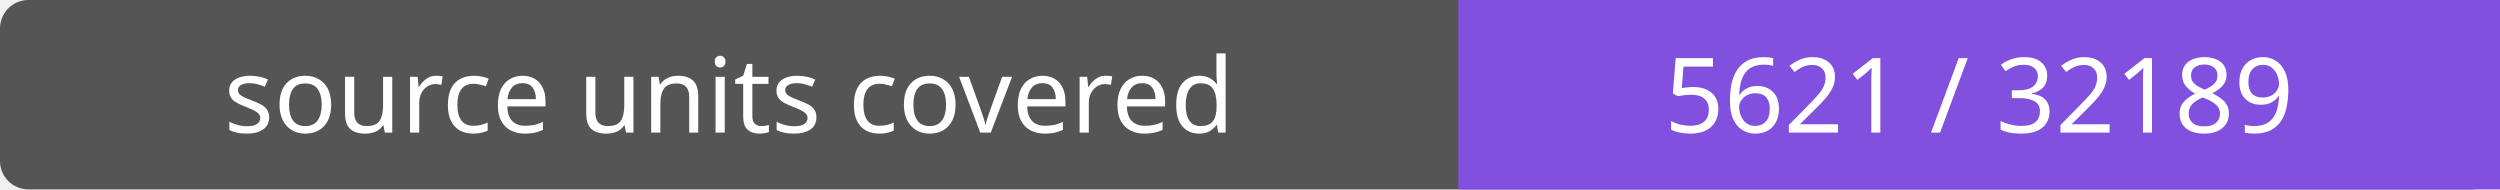
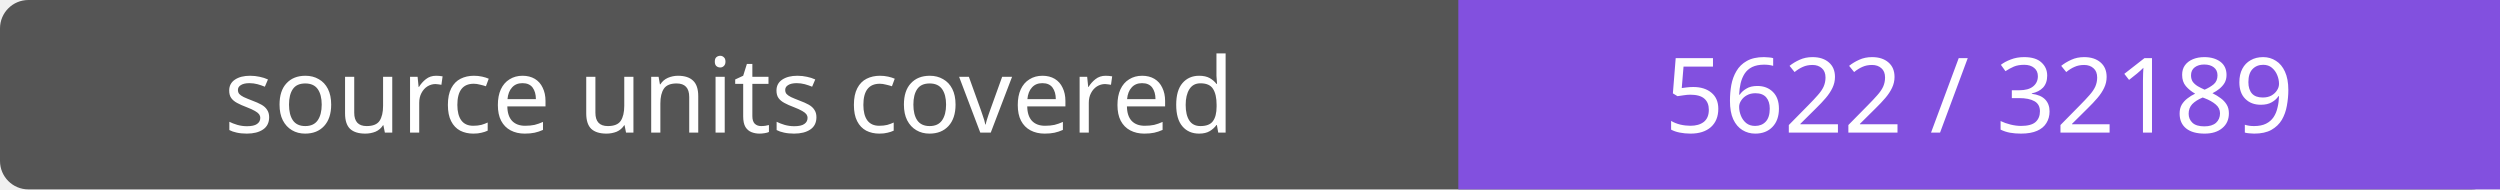
- <svg xmlns="http://www.w3.org/2000/svg" width="264" height="20" role="img" aria-label="source units covered: 5621 / 32189">
+ <svg xmlns="http://www.w3.org/2000/svg" width="264" height="20" role="img" aria-label="source units covered: 5622 / 32189">
  <rect width="264" height="20" rx="3" fill="#555" />
  <path fill="#8250df" d="M154 0h110v20H154z" />
  <g fill="#fff" text-anchor="middle" font-family="Verdana,sans-serif" font-size="11">
    <text x="77.0" y="14">source units covered</text>
-     <text x="209.0" y="14">5621 / 32189</text>
+     <text x="209.0" y="14">5622 / 32189</text>
  </g>
</svg>
